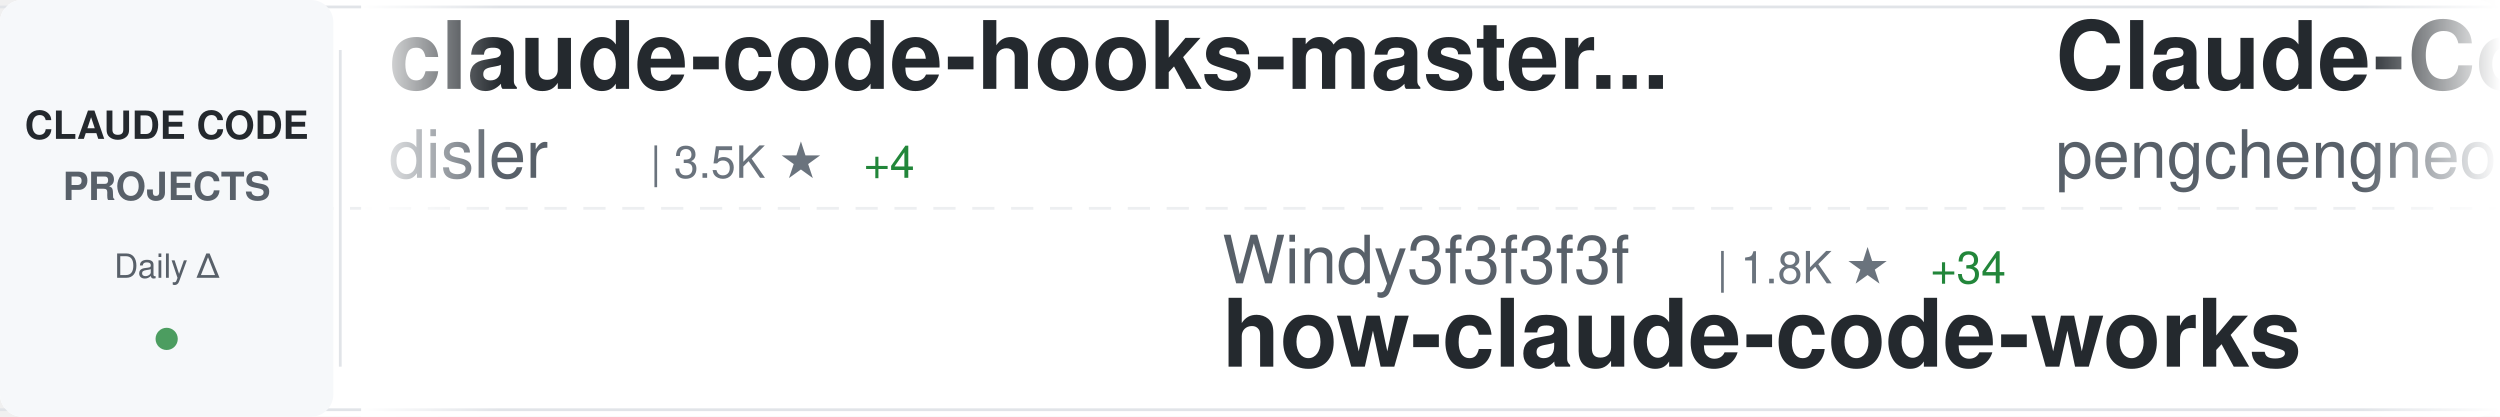
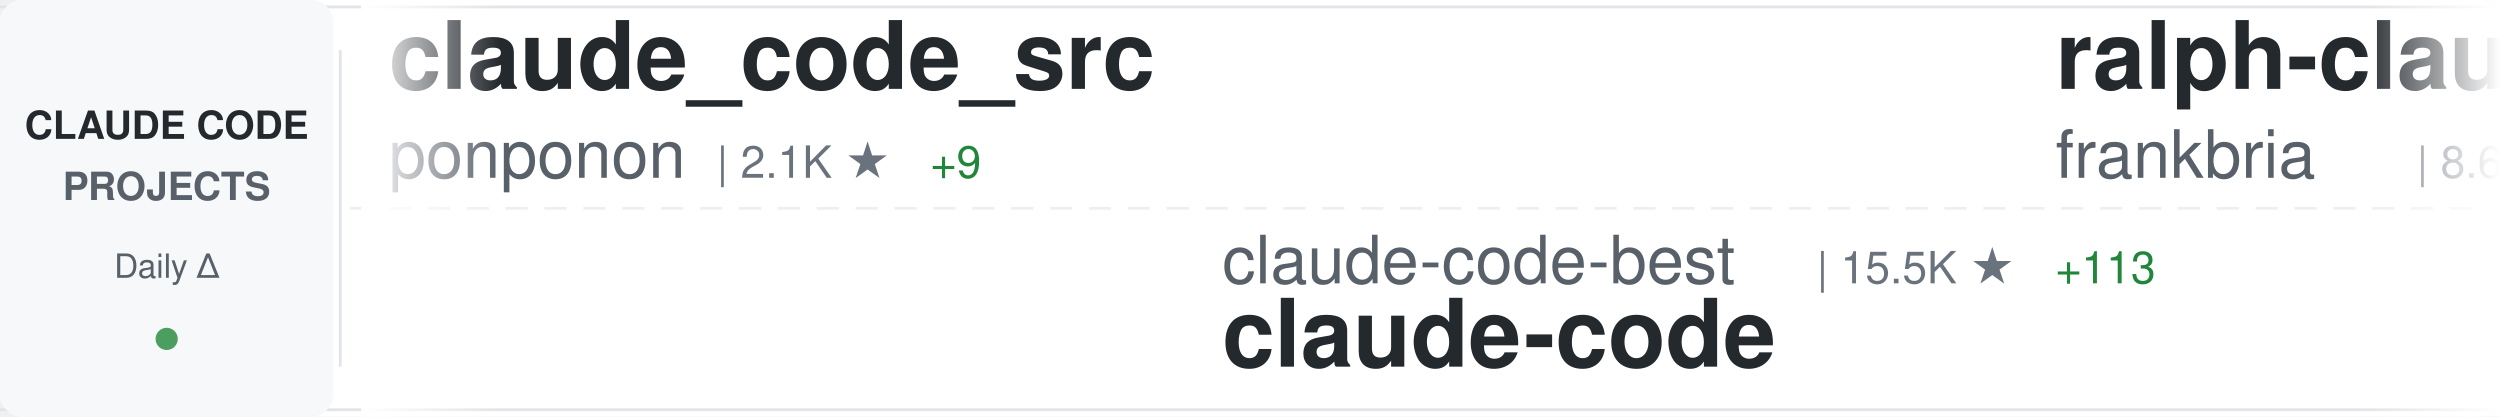
<svg xmlns="http://www.w3.org/2000/svg" width="900" height="150">
  <defs>
    <linearGradient id="awesomeLeftFade" x1="0%" y1="0%" x2="100%" y2="0%">
      <stop offset="0%" style="stop-color:#ffffff;stop-opacity:1" />
      <stop offset="100%" style="stop-color:#ffffff;stop-opacity:0" />
    </linearGradient>
    <linearGradient id="awesomeRightFade" x1="0%" y1="0%" x2="100%" y2="0%">
      <stop offset="0%" style="stop-color:#ffffff;stop-opacity:0" />
      <stop offset="100%" style="stop-color:#ffffff;stop-opacity:1" />
    </linearGradient>
  </defs>
  <rect width="900" height="150" fill="#ffffff" rx="8" />
  <rect x="0" y="2" width="900" height="1" fill="#e1e4e8" />
  <rect x="0" y="147" width="900" height="1" fill="#e1e4e8" />
  <line x1="0" y1="75" x2="900" y2="75" stroke="#e1e4e8" stroke-width="1" stroke-dasharray="8 6" opacity="0.6" />
  <rect x="0" y="0" width="120" height="150" fill="#f6f8fa" rx="8" />
  <text x="60" y="50" font-family="-apple-system, BlinkMacSystemFont, 'Segoe UI', Helvetica, Arial, sans-serif" font-size="14" font-weight="600" fill="#24292e" text-anchor="middle">CLAUDE CODE</text>
  <text x="60" y="72" font-family="-apple-system, BlinkMacSystemFont, 'Segoe UI', Helvetica, Arial, sans-serif" font-size="14" font-weight="600" fill="#586069" text-anchor="middle">PROJECTS</text>
  <text x="60" y="100" font-family="-apple-system, BlinkMacSystemFont, 'Segoe UI', Helvetica, Arial, sans-serif" font-size="12" font-weight="500" fill="#586069" text-anchor="middle">Daily Δ</text>
  <circle cx="60" cy="122" r="4" fill="#22863a" opacity="0.8" />
  <rect x="122" y="18" width="1" height="114" fill="#e1e4e8" />
  <clipPath id="awesomeTickerClip">
    <rect x="130" y="0" width="770" height="150" />
  </clipPath>
  <g clip-path="url(#awesomeTickerClip)">
    <g id="awesomeTickerItems">
      <animateTransform attributeName="transform" attributeType="XML" type="translate" from="0 0" to="-3000 0" dur="54s" repeatCount="indefinite" />
      <g transform="translate(0, 0)">
-         <text x="140" y="32" font-family="-apple-system, BlinkMacSystemFont, 'Segoe UI', Helvetica, Arial, sans-serif" font-size="34" font-weight="600" fill="#24292e">claude-code-hooks-master...</text>
-         <text x="140" y="64" font-family="-apple-system, BlinkMacSystemFont, 'Segoe UI', Helvetica, Arial, sans-serif" font-size="24" font-weight="400" fill="#586069">disler</text>
-         <text x="234" y="64" font-family="-apple-system, BlinkMacSystemFont, 'Segoe UI', Helvetica, Arial, sans-serif" font-size="16" font-weight="500" fill="#6a737d">| 3.5K ★</text>
-         <text x="311" y="64" font-family="-apple-system, BlinkMacSystemFont, 'Segoe UI', Helvetica, Arial, sans-serif" font-size="16" font-weight="500" fill="#22863a"> +4</text>
+         <text x="140" y="32" font-family="-apple-system, BlinkMacSystemFont, 'Segoe UI', Helvetica, Arial, sans-serif" font-size="34" font-weight="600" fill="#24292e">claude_code_src</text>
+         <text x="140" y="64" font-family="-apple-system, BlinkMacSystemFont, 'Segoe UI', Helvetica, Arial, sans-serif" font-size="24" font-weight="400" fill="#586069">ponponon</text>
+         <text x="258" y="64" font-family="-apple-system, BlinkMacSystemFont, 'Segoe UI', Helvetica, Arial, sans-serif" font-size="16" font-weight="500" fill="#6a737d">| 2.1K ★</text>
+         <text x="335" y="64" font-family="-apple-system, BlinkMacSystemFont, 'Segoe UI', Helvetica, Arial, sans-serif" font-size="16" font-weight="500" fill="#22863a"> +9</text>
      </g>
      <g transform="translate(300, 0)">
-         <text x="140" y="102" font-family="-apple-system, BlinkMacSystemFont, 'Segoe UI', Helvetica, Arial, sans-serif" font-size="24" font-weight="400" fill="#586069">Windy3f3f3f3f</text>
-         <text x="318" y="102" font-family="-apple-system, BlinkMacSystemFont, 'Segoe UI', Helvetica, Arial, sans-serif" font-size="16" font-weight="500" fill="#6a737d">| 1.8K ★</text>
-         <text x="395" y="102" font-family="-apple-system, BlinkMacSystemFont, 'Segoe UI', Helvetica, Arial, sans-serif" font-size="16" font-weight="500" fill="#22863a"> +34</text>
-         <text x="140" y="132" font-family="-apple-system, BlinkMacSystemFont, 'Segoe UI', Helvetica, Arial, sans-serif" font-size="34" font-weight="600" fill="#24292e">how-claude-code-works</text>
+         <text x="140" y="102" font-family="-apple-system, BlinkMacSystemFont, 'Segoe UI', Helvetica, Arial, sans-serif" font-size="24" font-weight="400" fill="#586069">claude-code-best</text>
+         <text x="354" y="102" font-family="-apple-system, BlinkMacSystemFont, 'Segoe UI', Helvetica, Arial, sans-serif" font-size="16" font-weight="500" fill="#6a737d">| 15.5K ★</text>
+         <text x="440" y="102" font-family="-apple-system, BlinkMacSystemFont, 'Segoe UI', Helvetica, Arial, sans-serif" font-size="16" font-weight="500" fill="#22863a"> +113</text>
+         <text x="140" y="132" font-family="-apple-system, BlinkMacSystemFont, 'Segoe UI', Helvetica, Arial, sans-serif" font-size="34" font-weight="600" fill="#24292e">claude-code</text>
      </g>
      <g transform="translate(600, 0)">
-         <text x="140" y="32" font-family="-apple-system, BlinkMacSystemFont, 'Segoe UI', Helvetica, Arial, sans-serif" font-size="34" font-weight="600" fill="#24292e">Claude-Code</text>
-         <text x="140" y="64" font-family="-apple-system, BlinkMacSystemFont, 'Segoe UI', Helvetica, Arial, sans-serif" font-size="24" font-weight="400" fill="#586069">pengchengneo</text>
-         <text x="306" y="64" font-family="-apple-system, BlinkMacSystemFont, 'Segoe UI', Helvetica, Arial, sans-serif" font-size="16" font-weight="500" fill="#6a737d">| 1.2K ★</text>
-         <text x="383" y="64" font-family="-apple-system, BlinkMacSystemFont, 'Segoe UI', Helvetica, Arial, sans-serif" font-size="16" font-weight="500" fill="#22863a"> +12</text>
+         <text x="140" y="32" font-family="-apple-system, BlinkMacSystemFont, 'Segoe UI', Helvetica, Arial, sans-serif" font-size="34" font-weight="600" fill="#24292e">ralph-claude-code</text>
+         <text x="140" y="64" font-family="-apple-system, BlinkMacSystemFont, 'Segoe UI', Helvetica, Arial, sans-serif" font-size="24" font-weight="400" fill="#586069">frankbria</text>
+         <text x="270" y="64" font-family="-apple-system, BlinkMacSystemFont, 'Segoe UI', Helvetica, Arial, sans-serif" font-size="16" font-weight="500" fill="#6a737d">| 8.6K ★</text>
+         <text x="347" y="64" font-family="-apple-system, BlinkMacSystemFont, 'Segoe UI', Helvetica, Arial, sans-serif" font-size="16" font-weight="500" fill="#22863a"> +20</text>
      </g>
      <g transform="translate(900, 0)">
-         <text x="140" y="102" font-family="-apple-system, BlinkMacSystemFont, 'Segoe UI', Helvetica, Arial, sans-serif" font-size="24" font-weight="400" fill="#586069">yasasbanukaofficial</text>
-         <text x="390" y="102" font-family="-apple-system, BlinkMacSystemFont, 'Segoe UI', Helvetica, Arial, sans-serif" font-size="16" font-weight="500" fill="#6a737d">| 2.3K ★</text>
-         <text x="467" y="102" font-family="-apple-system, BlinkMacSystemFont, 'Segoe UI', Helvetica, Arial, sans-serif" font-size="16" font-weight="500" fill="#22863a"> +71</text>
+         <text x="140" y="102" font-family="-apple-system, BlinkMacSystemFont, 'Segoe UI', Helvetica, Arial, sans-serif" font-size="24" font-weight="400" fill="#586069">paoloanzn</text>
+         <text x="270" y="102" font-family="-apple-system, BlinkMacSystemFont, 'Segoe UI', Helvetica, Arial, sans-serif" font-size="16" font-weight="500" fill="#6a737d">| 7.7K ★</text>
+         <text x="347" y="102" font-family="-apple-system, BlinkMacSystemFont, 'Segoe UI', Helvetica, Arial, sans-serif" font-size="16" font-weight="500" fill="#22863a"> +40</text>
+         <text x="140" y="132" font-family="-apple-system, BlinkMacSystemFont, 'Segoe UI', Helvetica, Arial, sans-serif" font-size="34" font-weight="600" fill="#24292e">free-code</text>
+       </g>
+       <g transform="translate(1200, 0)">
+         <text x="140" y="32" font-family="-apple-system, BlinkMacSystemFont, 'Segoe UI', Helvetica, Arial, sans-serif" font-size="34" font-weight="600" fill="#24292e">claude-task-master</text>
+         <text x="140" y="64" font-family="-apple-system, BlinkMacSystemFont, 'Segoe UI', Helvetica, Arial, sans-serif" font-size="24" font-weight="400" fill="#586069">eyaltoledano</text>
+         <text x="306" y="64" font-family="-apple-system, BlinkMacSystemFont, 'Segoe UI', Helvetica, Arial, sans-serif" font-size="16" font-weight="500" fill="#6a737d">| 26.5K ★</text>
+         <text x="392" y="64" font-family="-apple-system, BlinkMacSystemFont, 'Segoe UI', Helvetica, Arial, sans-serif" font-size="16" font-weight="500" fill="#22863a"> +14</text>
+       </g>
+       <g transform="translate(1500, 0)">
+         <text x="140" y="102" font-family="-apple-system, BlinkMacSystemFont, 'Segoe UI', Helvetica, Arial, sans-serif" font-size="24" font-weight="400" fill="#586069">alejandrobalderas</text>
+         <text x="366" y="102" font-family="-apple-system, BlinkMacSystemFont, 'Segoe UI', Helvetica, Arial, sans-serif" font-size="16" font-weight="500" fill="#6a737d">| 1.2K ★</text>
+         <text x="443" y="102" font-family="-apple-system, BlinkMacSystemFont, 'Segoe UI', Helvetica, Arial, sans-serif" font-size="16" font-weight="500" fill="#22863a"> +226</text>
+         <text x="140" y="132" font-family="-apple-system, BlinkMacSystemFont, 'Segoe UI', Helvetica, Arial, sans-serif" font-size="34" font-weight="600" fill="#24292e">claude-code-from-source</text>
+       </g>
+       <g transform="translate(1800, 0)">
+         <text x="140" y="32" font-family="-apple-system, BlinkMacSystemFont, 'Segoe UI', Helvetica, Arial, sans-serif" font-size="34" font-weight="600" fill="#24292e">claude-code-webui</text>
+         <text x="140" y="64" font-family="-apple-system, BlinkMacSystemFont, 'Segoe UI', Helvetica, Arial, sans-serif" font-size="24" font-weight="400" fill="#586069">sugyan</text>
+         <text x="234" y="64" font-family="-apple-system, BlinkMacSystemFont, 'Segoe UI', Helvetica, Arial, sans-serif" font-size="16" font-weight="500" fill="#6a737d">| 1.0K ★</text>
+         <text x="311" y="64" font-family="-apple-system, BlinkMacSystemFont, 'Segoe UI', Helvetica, Arial, sans-serif" font-size="16" font-weight="500" fill="#22863a"> +2</text>
+       </g>
+       <g transform="translate(2100, 0)">
+         <text x="140" y="102" font-family="-apple-system, BlinkMacSystemFont, 'Segoe UI', Helvetica, Arial, sans-serif" font-size="24" font-weight="400" fill="#586069">codeaashu</text>
+         <text x="270" y="102" font-family="-apple-system, BlinkMacSystemFont, 'Segoe UI', Helvetica, Arial, sans-serif" font-size="16" font-weight="500" fill="#6a737d">| 2.0K ★</text>
+         <text x="347" y="102" font-family="-apple-system, BlinkMacSystemFont, 'Segoe UI', Helvetica, Arial, sans-serif" font-size="16" font-weight="500" fill="#22863a"> +25</text>
        <text x="140" y="132" font-family="-apple-system, BlinkMacSystemFont, 'Segoe UI', Helvetica, Arial, sans-serif" font-size="34" font-weight="600" fill="#24292e">claude-code</text>
      </g>
-       <g transform="translate(1200, 0)">
+       <g transform="translate(2400, 0)">
        <text x="140" y="32" font-family="-apple-system, BlinkMacSystemFont, 'Segoe UI', Helvetica, Arial, sans-serif" font-size="34" font-weight="600" fill="#24292e">claude-code</text>
-         <text x="140" y="64" font-family="-apple-system, BlinkMacSystemFont, 'Segoe UI', Helvetica, Arial, sans-serif" font-size="24" font-weight="400" fill="#586069">codeaashu</text>
-         <text x="270" y="64" font-family="-apple-system, BlinkMacSystemFont, 'Segoe UI', Helvetica, Arial, sans-serif" font-size="16" font-weight="500" fill="#6a737d">| 2.0K ★</text>
-         <text x="347" y="64" font-family="-apple-system, BlinkMacSystemFont, 'Segoe UI', Helvetica, Arial, sans-serif" font-size="16" font-weight="500" fill="#22863a"> +26</text>
+         <text x="140" y="64" font-family="-apple-system, BlinkMacSystemFont, 'Segoe UI', Helvetica, Arial, sans-serif" font-size="24" font-weight="400" fill="#586069">tanbiralam</text>
+         <text x="282" y="64" font-family="-apple-system, BlinkMacSystemFont, 'Segoe UI', Helvetica, Arial, sans-serif" font-size="16" font-weight="500" fill="#6a737d">| 1.4K ★</text>
+         <text x="359" y="64" font-family="-apple-system, BlinkMacSystemFont, 'Segoe UI', Helvetica, Arial, sans-serif" font-size="16" font-weight="500" fill="#22863a"> +14</text>
      </g>
-       <g transform="translate(1500, 0)">
+       <g transform="translate(2700, 0)">
+         <text x="140" y="102" font-family="-apple-system, BlinkMacSystemFont, 'Segoe UI', Helvetica, Arial, sans-serif" font-size="24" font-weight="400" fill="#586069">fuergaosi233</text>
+         <text x="306" y="102" font-family="-apple-system, BlinkMacSystemFont, 'Segoe UI', Helvetica, Arial, sans-serif" font-size="16" font-weight="500" fill="#6a737d">| 2.4K ★</text>
+         <text x="383" y="102" font-family="-apple-system, BlinkMacSystemFont, 'Segoe UI', Helvetica, Arial, sans-serif" font-size="16" font-weight="500" fill="#22863a"> +8</text>
+         <text x="140" y="132" font-family="-apple-system, BlinkMacSystemFont, 'Segoe UI', Helvetica, Arial, sans-serif" font-size="34" font-weight="600" fill="#24292e">claude-code-proxy</text>
+       </g>
+       <g transform="translate(3000, 0)">
+         <text x="140" y="32" font-family="-apple-system, BlinkMacSystemFont, 'Segoe UI', Helvetica, Arial, sans-serif" font-size="34" font-weight="600" fill="#24292e">claude_code_src</text>
+         <text x="140" y="64" font-family="-apple-system, BlinkMacSystemFont, 'Segoe UI', Helvetica, Arial, sans-serif" font-size="24" font-weight="400" fill="#586069">ponponon</text>
+         <text x="258" y="64" font-family="-apple-system, BlinkMacSystemFont, 'Segoe UI', Helvetica, Arial, sans-serif" font-size="16" font-weight="500" fill="#6a737d">| 2.1K ★</text>
+         <text x="335" y="64" font-family="-apple-system, BlinkMacSystemFont, 'Segoe UI', Helvetica, Arial, sans-serif" font-size="16" font-weight="500" fill="#22863a"> +9</text>
+       </g>
+       <g transform="translate(3300, 0)">
+         <text x="140" y="102" font-family="-apple-system, BlinkMacSystemFont, 'Segoe UI', Helvetica, Arial, sans-serif" font-size="24" font-weight="400" fill="#586069">claude-code-best</text>
+         <text x="354" y="102" font-family="-apple-system, BlinkMacSystemFont, 'Segoe UI', Helvetica, Arial, sans-serif" font-size="16" font-weight="500" fill="#6a737d">| 15.5K ★</text>
+         <text x="440" y="102" font-family="-apple-system, BlinkMacSystemFont, 'Segoe UI', Helvetica, Arial, sans-serif" font-size="16" font-weight="500" fill="#22863a"> +113</text>
+         <text x="140" y="132" font-family="-apple-system, BlinkMacSystemFont, 'Segoe UI', Helvetica, Arial, sans-serif" font-size="34" font-weight="600" fill="#24292e">claude-code</text>
+       </g>
+       <g transform="translate(3600, 0)">
+         <text x="140" y="32" font-family="-apple-system, BlinkMacSystemFont, 'Segoe UI', Helvetica, Arial, sans-serif" font-size="34" font-weight="600" fill="#24292e">ralph-claude-code</text>
+         <text x="140" y="64" font-family="-apple-system, BlinkMacSystemFont, 'Segoe UI', Helvetica, Arial, sans-serif" font-size="24" font-weight="400" fill="#586069">frankbria</text>
+         <text x="270" y="64" font-family="-apple-system, BlinkMacSystemFont, 'Segoe UI', Helvetica, Arial, sans-serif" font-size="16" font-weight="500" fill="#6a737d">| 8.6K ★</text>
+         <text x="347" y="64" font-family="-apple-system, BlinkMacSystemFont, 'Segoe UI', Helvetica, Arial, sans-serif" font-size="16" font-weight="500" fill="#22863a"> +20</text>
+       </g>
+       <g transform="translate(3900, 0)">
        <text x="140" y="102" font-family="-apple-system, BlinkMacSystemFont, 'Segoe UI', Helvetica, Arial, sans-serif" font-size="24" font-weight="400" fill="#586069">paoloanzn</text>
        <text x="270" y="102" font-family="-apple-system, BlinkMacSystemFont, 'Segoe UI', Helvetica, Arial, sans-serif" font-size="16" font-weight="500" fill="#6a737d">| 7.7K ★</text>
-         <text x="347" y="102" font-family="-apple-system, BlinkMacSystemFont, 'Segoe UI', Helvetica, Arial, sans-serif" font-size="16" font-weight="500" fill="#22863a"> +33</text>
+         <text x="347" y="102" font-family="-apple-system, BlinkMacSystemFont, 'Segoe UI', Helvetica, Arial, sans-serif" font-size="16" font-weight="500" fill="#22863a"> +40</text>
        <text x="140" y="132" font-family="-apple-system, BlinkMacSystemFont, 'Segoe UI', Helvetica, Arial, sans-serif" font-size="34" font-weight="600" fill="#24292e">free-code</text>
-       </g>
-       <g transform="translate(1800, 0)">
-         <text x="140" y="32" font-family="-apple-system, BlinkMacSystemFont, 'Segoe UI', Helvetica, Arial, sans-serif" font-size="34" font-weight="600" fill="#24292e">claude-code-guide</text>
-         <text x="140" y="64" font-family="-apple-system, BlinkMacSystemFont, 'Segoe UI', Helvetica, Arial, sans-serif" font-size="24" font-weight="400" fill="#586069">zebbern</text>
-         <text x="246" y="64" font-family="-apple-system, BlinkMacSystemFont, 'Segoe UI', Helvetica, Arial, sans-serif" font-size="16" font-weight="500" fill="#6a737d">| 3.9K ★</text>
-         <text x="323" y="64" font-family="-apple-system, BlinkMacSystemFont, 'Segoe UI', Helvetica, Arial, sans-serif" font-size="16" font-weight="500" fill="#22863a"> +10</text>
-       </g>
-       <g transform="translate(2100, 0)">
-         <text x="140" y="102" font-family="-apple-system, BlinkMacSystemFont, 'Segoe UI', Helvetica, Arial, sans-serif" font-size="24" font-weight="400" fill="#586069">ding113</text>
-         <text x="246" y="102" font-family="-apple-system, BlinkMacSystemFont, 'Segoe UI', Helvetica, Arial, sans-serif" font-size="16" font-weight="500" fill="#6a737d">| 2.4K ★</text>
-         <text x="323" y="102" font-family="-apple-system, BlinkMacSystemFont, 'Segoe UI', Helvetica, Arial, sans-serif" font-size="16" font-weight="500" fill="#22863a"> +5</text>
-         <text x="140" y="132" font-family="-apple-system, BlinkMacSystemFont, 'Segoe UI', Helvetica, Arial, sans-serif" font-size="34" font-weight="600" fill="#24292e">claude-code-hub</text>
-       </g>
-       <g transform="translate(2400, 0)">
-         <text x="140" y="32" font-family="-apple-system, BlinkMacSystemFont, 'Segoe UI', Helvetica, Arial, sans-serif" font-size="34" font-weight="600" fill="#24292e">collection-claude-code-s...</text>
-         <text x="140" y="64" font-family="-apple-system, BlinkMacSystemFont, 'Segoe UI', Helvetica, Arial, sans-serif" font-size="24" font-weight="400" fill="#586069">chauncygu</text>
-         <text x="270" y="64" font-family="-apple-system, BlinkMacSystemFont, 'Segoe UI', Helvetica, Arial, sans-serif" font-size="16" font-weight="500" fill="#6a737d">| 2.0K ★</text>
-         <text x="347" y="64" font-family="-apple-system, BlinkMacSystemFont, 'Segoe UI', Helvetica, Arial, sans-serif" font-size="16" font-weight="500" fill="#22863a"> +39</text>
-       </g>
-       <g transform="translate(2700, 0)">
-         <text x="140" y="102" font-family="-apple-system, BlinkMacSystemFont, 'Segoe UI', Helvetica, Arial, sans-serif" font-size="24" font-weight="400" fill="#586069">affaan-m</text>
-         <text x="258" y="102" font-family="-apple-system, BlinkMacSystemFont, 'Segoe UI', Helvetica, Arial, sans-serif" font-size="16" font-weight="500" fill="#6a737d">| 152.4K ★</text>
-         <text x="353" y="102" font-family="-apple-system, BlinkMacSystemFont, 'Segoe UI', Helvetica, Arial, sans-serif" font-size="16" font-weight="500" fill="#22863a"> +1.3K</text>
-         <text x="140" y="132" font-family="-apple-system, BlinkMacSystemFont, 'Segoe UI', Helvetica, Arial, sans-serif" font-size="34" font-weight="600" fill="#24292e">everything-claude-code</text>
-       </g>
-       <g transform="translate(3000, 0)">
-         <text x="140" y="32" font-family="-apple-system, BlinkMacSystemFont, 'Segoe UI', Helvetica, Arial, sans-serif" font-size="34" font-weight="600" fill="#24292e">claude-code-hooks-master...</text>
-         <text x="140" y="64" font-family="-apple-system, BlinkMacSystemFont, 'Segoe UI', Helvetica, Arial, sans-serif" font-size="24" font-weight="400" fill="#586069">disler</text>
-         <text x="234" y="64" font-family="-apple-system, BlinkMacSystemFont, 'Segoe UI', Helvetica, Arial, sans-serif" font-size="16" font-weight="500" fill="#6a737d">| 3.5K ★</text>
-         <text x="311" y="64" font-family="-apple-system, BlinkMacSystemFont, 'Segoe UI', Helvetica, Arial, sans-serif" font-size="16" font-weight="500" fill="#22863a"> +4</text>
-       </g>
-       <g transform="translate(3300, 0)">
-         <text x="140" y="102" font-family="-apple-system, BlinkMacSystemFont, 'Segoe UI', Helvetica, Arial, sans-serif" font-size="24" font-weight="400" fill="#586069">Windy3f3f3f3f</text>
-         <text x="318" y="102" font-family="-apple-system, BlinkMacSystemFont, 'Segoe UI', Helvetica, Arial, sans-serif" font-size="16" font-weight="500" fill="#6a737d">| 1.8K ★</text>
-         <text x="395" y="102" font-family="-apple-system, BlinkMacSystemFont, 'Segoe UI', Helvetica, Arial, sans-serif" font-size="16" font-weight="500" fill="#22863a"> +34</text>
-         <text x="140" y="132" font-family="-apple-system, BlinkMacSystemFont, 'Segoe UI', Helvetica, Arial, sans-serif" font-size="34" font-weight="600" fill="#24292e">how-claude-code-works</text>
-       </g>
-       <g transform="translate(3600, 0)">
-         <text x="140" y="32" font-family="-apple-system, BlinkMacSystemFont, 'Segoe UI', Helvetica, Arial, sans-serif" font-size="34" font-weight="600" fill="#24292e">Claude-Code</text>
-         <text x="140" y="64" font-family="-apple-system, BlinkMacSystemFont, 'Segoe UI', Helvetica, Arial, sans-serif" font-size="24" font-weight="400" fill="#586069">pengchengneo</text>
-         <text x="306" y="64" font-family="-apple-system, BlinkMacSystemFont, 'Segoe UI', Helvetica, Arial, sans-serif" font-size="16" font-weight="500" fill="#6a737d">| 1.2K ★</text>
-         <text x="383" y="64" font-family="-apple-system, BlinkMacSystemFont, 'Segoe UI', Helvetica, Arial, sans-serif" font-size="16" font-weight="500" fill="#22863a"> +12</text>
-       </g>
-       <g transform="translate(3900, 0)">
-         <text x="140" y="102" font-family="-apple-system, BlinkMacSystemFont, 'Segoe UI', Helvetica, Arial, sans-serif" font-size="24" font-weight="400" fill="#586069">yasasbanukaofficial</text>
-         <text x="390" y="102" font-family="-apple-system, BlinkMacSystemFont, 'Segoe UI', Helvetica, Arial, sans-serif" font-size="16" font-weight="500" fill="#6a737d">| 2.3K ★</text>
-         <text x="467" y="102" font-family="-apple-system, BlinkMacSystemFont, 'Segoe UI', Helvetica, Arial, sans-serif" font-size="16" font-weight="500" fill="#22863a"> +71</text>
-         <text x="140" y="132" font-family="-apple-system, BlinkMacSystemFont, 'Segoe UI', Helvetica, Arial, sans-serif" font-size="34" font-weight="600" fill="#24292e">claude-code</text>
      </g>
    </g>
  </g>
  <rect x="130" y="0" width="50" height="150" fill="url(#awesomeLeftFade)" />
  <rect x="850" y="0" width="50" height="150" fill="url(#awesomeRightFade)" />
</svg>
